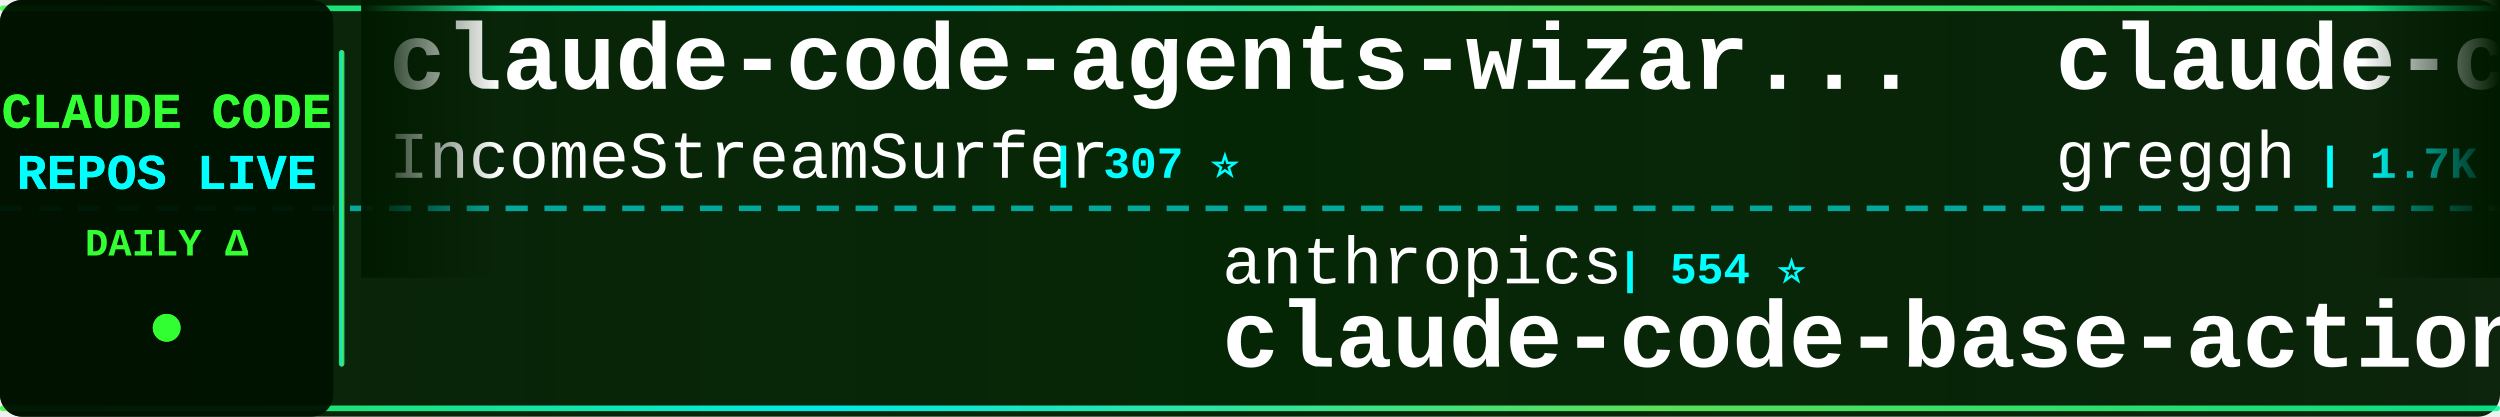
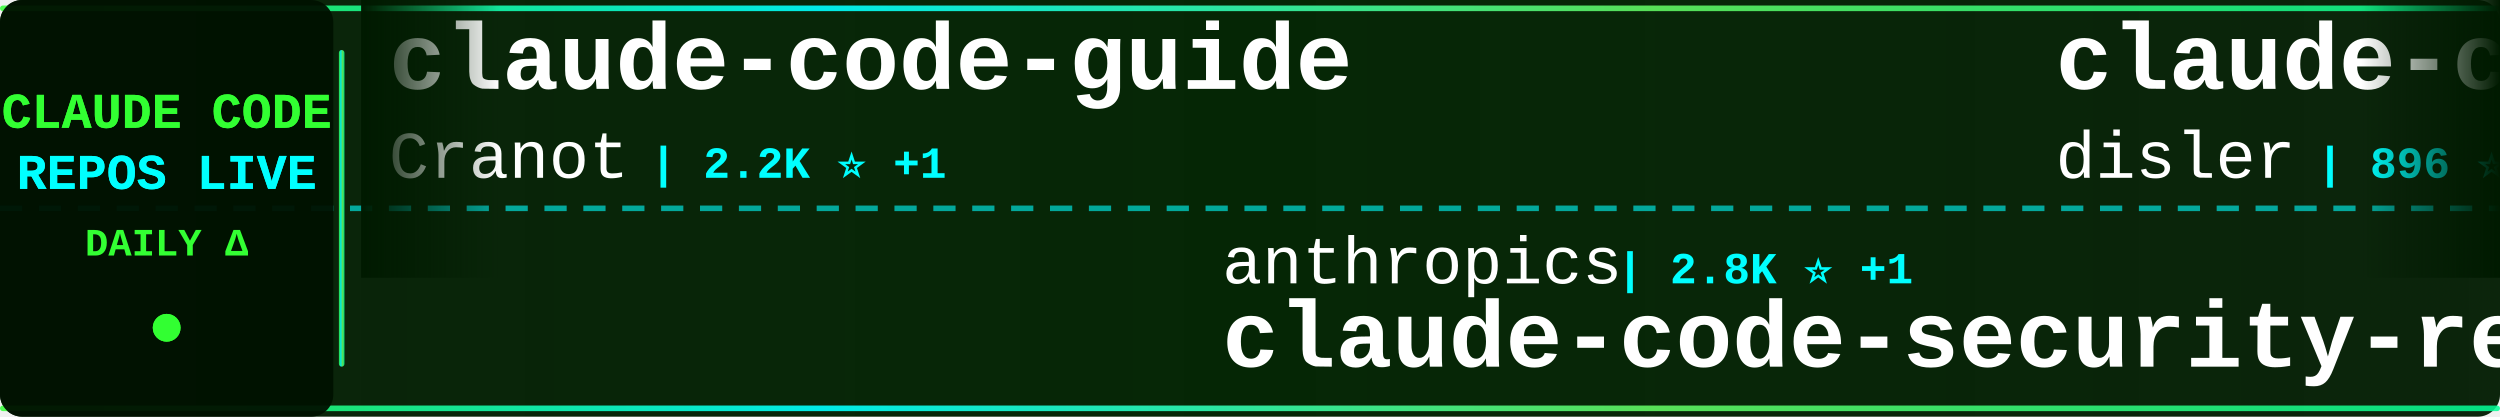
<svg xmlns="http://www.w3.org/2000/svg" width="900" height="150">
  <defs>
    <linearGradient id="tickerBg" x1="0%" y1="0%" x2="100%" y2="0%">
      <stop offset="0%" style="stop-color:#001a00;stop-opacity:0.95" />
      <stop offset="50%" style="stop-color:#002200;stop-opacity:0.98" />
      <stop offset="100%" style="stop-color:#001a00;stop-opacity:0.95" />
    </linearGradient>
    <linearGradient id="borderGrad" x1="0%" y1="0%" x2="100%" y2="0%">
      <stop offset="0%" style="stop-color:#33ff33;stop-opacity:0.85">
        <animate attributeName="stop-opacity" values="0.85;1;0.85" dur="2s" repeatCount="indefinite" />
      </stop>
      <stop offset="33%" style="stop-color:#00ffff;stop-opacity:0.9">
        <animate attributeName="stop-opacity" values="0.9;1;0.9" dur="2.2s" repeatCount="indefinite" />
      </stop>
      <stop offset="66%" style="stop-color:#66ff66;stop-opacity:0.85">
        <animate attributeName="stop-opacity" values="0.85;1;0.85" dur="1.8s" repeatCount="indefinite" />
      </stop>
      <stop offset="100%" style="stop-color:#00ff99;stop-opacity:0.85">
        <animate attributeName="stop-opacity" values="0.85;1;0.85" dur="2s" repeatCount="indefinite" />
      </stop>
    </linearGradient>
    <filter id="textGlow">
      <feGaussianBlur stdDeviation="0.1" result="coloredBlur" />
      <feMerge>
        <feMergeNode in="coloredBlur" />
        <feMergeNode in="SourceGraphic" />
      </feMerge>
    </filter>
    <filter id="metricGlow">
      <feGaussianBlur stdDeviation="0.2" result="coloredBlur" />
      <feMerge>
        <feMergeNode in="coloredBlur" />
        <feMergeNode in="SourceGraphic" />
      </feMerge>
    </filter>
    <linearGradient id="leftFade" x1="0%" y1="0%" x2="100%" y2="0%">
      <stop offset="0%" style="stop-color:#001a00;stop-opacity:1" />
      <stop offset="100%" style="stop-color:#001a00;stop-opacity:0" />
    </linearGradient>
    <linearGradient id="rightFade" x1="0%" y1="0%" x2="100%" y2="0%">
      <stop offset="0%" style="stop-color:#001a00;stop-opacity:0" />
      <stop offset="100%" style="stop-color:#001a00;stop-opacity:1" />
    </linearGradient>
  </defs>
  <rect width="900" height="150" fill="url(#tickerBg)" rx="8" />
  <rect x="0" y="2" width="900" height="2" fill="url(#borderGrad)" rx="1" />
  <rect x="0" y="146" width="900" height="2" fill="url(#borderGrad)" rx="1" />
  <line x1="0" y1="75" x2="900" y2="75" stroke="#00ffff" stroke-width="2" stroke-dasharray="8 6" opacity="0.6" />
  <rect x="0" y="0" width="120" height="150" fill="#001100" opacity="0.95" rx="8" />
  <text x="60" y="46" font-family="'Courier New', monospace" font-size="18" font-weight="bold" fill="#33ff33" text-anchor="middle" filter="url(#textGlow)">
    CLAUDE CODE
  </text>
  <text x="60" y="68" font-family="'Courier New', monospace" font-size="18" font-weight="bold" fill="#00ffff" text-anchor="middle" filter="url(#textGlow)">
    REPOS LIVE
  </text>
  <text x="60" y="92" font-family="'Courier New', monospace" font-size="14" font-weight="bold" fill="#33ff33" text-anchor="middle">
    DAILY Δ
  </text>
  <circle cx="60" cy="118" r="5" fill="#33ff33" filter="url(#metricGlow)">
    <animate attributeName="r" values="4;6;4" dur="1.5s" repeatCount="indefinite" />
    <animate attributeName="opacity" values="0.6;1;0.6" dur="1.5s" repeatCount="indefinite" />
  </circle>
  <rect x="122" y="18" width="2" height="114" fill="url(#borderGrad)" rx="1" />
  <clipPath id="tickerClip">
    <rect x="130" y="0" width="770" height="150" />
  </clipPath>
  <g clip-path="url(#tickerClip)">
    <g id="tickerItems">
      <animateTransform attributeName="transform" attributeType="XML" type="translate" from="0 0" to="-3000 0" dur="54s" repeatCount="indefinite" />
      <g transform="translate(0, 0)">
-         <text x="140" y="32" font-family="'Courier New', monospace" font-size="34" font-weight="bold" fill="#ffffff">claude-code-agents-wizar...</text>
-         <text x="140" y="64" font-family="'Courier New', monospace" font-size="24" font-weight="normal" fill="#ffffff" opacity="1.0">IncomeStreamSurfer</text>
-         <text x="378" y="64" font-family="'Courier New', monospace" font-size="16" font-weight="bold" fill="#00ffff"> | 307 ⭐</text>
+         <text x="140" y="32" font-family="'Courier New', monospace" font-size="34" font-weight="bold" fill="#ffffff">claude-code-guide</text>
+         <text x="140" y="64" font-family="'Courier New', monospace" font-size="24" font-weight="normal" fill="#ffffff" opacity="1.0">Cranot</text>
+         <text x="234" y="64" font-family="'Courier New', monospace" font-size="16" font-weight="bold" fill="#00ffff"> | 2.2K ⭐ +1</text>
      </g>
      <g transform="translate(300, 0)">
        <text x="140" y="102" font-family="'Courier New', monospace" font-size="24" font-weight="normal" fill="#ffffff" opacity="1.0">anthropics</text>
-         <text x="282" y="102" font-family="'Courier New', monospace" font-size="16" font-weight="bold" fill="#00ffff"> | 554 ⭐</text>
-         <text x="140" y="132" font-family="'Courier New', monospace" font-size="34" font-weight="bold" fill="#ffffff">claude-code-base-action</text>
+         <text x="282" y="102" font-family="'Courier New', monospace" font-size="16" font-weight="bold" fill="#00ffff"> | 2.8K ⭐ +1</text>
+         <text x="140" y="132" font-family="'Courier New', monospace" font-size="34" font-weight="bold" fill="#ffffff">claude-code-security-rev...</text>
      </g>
      <g transform="translate(600, 0)">
-         <text x="140" y="32" font-family="'Courier New', monospace" font-size="34" font-weight="bold" fill="#ffffff">claude-code.nvim</text>
-         <text x="140" y="64" font-family="'Courier New', monospace" font-size="24" font-weight="normal" fill="#ffffff" opacity="1.0">greggh</text>
-         <text x="234" y="64" font-family="'Courier New', monospace" font-size="16" font-weight="bold" fill="#00ffff"> | 1.7K ⭐ +1</text>
+         <text x="140" y="32" font-family="'Courier New', monospace" font-size="34" font-weight="bold" fill="#ffffff">claude-code-hooks-multi-...</text>
+         <text x="140" y="64" font-family="'Courier New', monospace" font-size="24" font-weight="normal" fill="#ffffff" opacity="1.0">disler</text>
+         <text x="234" y="64" font-family="'Courier New', monospace" font-size="16" font-weight="bold" fill="#00ffff"> | 896 ⭐ +1</text>
      </g>
      <g transform="translate(900, 0)">
-         <text x="140" y="102" font-family="'Courier New', monospace" font-size="24" font-weight="normal" fill="#ffffff" opacity="1.0">frankbria</text>
-         <text x="270" y="102" font-family="'Courier New', monospace" font-size="16" font-weight="bold" fill="#00ffff"> | 2.7K ⭐ +77</text>
-         <text x="140" y="132" font-family="'Courier New', monospace" font-size="34" font-weight="bold" fill="#ffffff">ralph-claude-code</text>
+         <text x="140" y="102" font-family="'Courier New', monospace" font-size="24" font-weight="normal" fill="#ffffff" opacity="1.0">glidea</text>
+         <text x="234" y="102" font-family="'Courier New', monospace" font-size="16" font-weight="bold" fill="#00ffff"> | 242 ⭐</text>
+         <text x="140" y="132" font-family="'Courier New', monospace" font-size="34" font-weight="bold" fill="#ffffff">claude-worker-proxy</text>
      </g>
      <g transform="translate(1200, 0)">
-         <text x="140" y="32" font-family="'Courier New', monospace" font-size="34" font-weight="bold" fill="#ffffff">claude-code-hub</text>
-         <text x="140" y="64" font-family="'Courier New', monospace" font-size="24" font-weight="normal" fill="#ffffff" opacity="1.0">zsio</text>
-         <text x="210" y="64" font-family="'Courier New', monospace" font-size="16" font-weight="bold" fill="#00ffff"> | 144 ⭐</text>
+         <text x="140" y="32" font-family="'Courier New', monospace" font-size="34" font-weight="bold" fill="#ffffff">claude-code</text>
+         <text x="140" y="64" font-family="'Courier New', monospace" font-size="24" font-weight="normal" fill="#ffffff" opacity="1.0">anthropics</text>
+         <text x="282" y="64" font-family="'Courier New', monospace" font-size="16" font-weight="bold" fill="#00ffff"> | 56.4K ⭐ +109</text>
      </g>
      <g transform="translate(1500, 0)">
-         <text x="140" y="102" font-family="'Courier New', monospace" font-size="24" font-weight="normal" fill="#ffffff" opacity="1.0">ericbuess</text>
-         <text x="270" y="102" font-family="'Courier New', monospace" font-size="16" font-weight="bold" fill="#00ffff"> | 548 ⭐ +2</text>
-         <text x="140" y="132" font-family="'Courier New', monospace" font-size="34" font-weight="bold" fill="#ffffff">claude-code-docs</text>
+         <text x="140" y="102" font-family="'Courier New', monospace" font-size="24" font-weight="normal" fill="#ffffff" opacity="1.0">kodu-ai</text>
+         <text x="246" y="102" font-family="'Courier New', monospace" font-size="16" font-weight="bold" fill="#00ffff"> | 5.3K ⭐</text>
+         <text x="140" y="132" font-family="'Courier New', monospace" font-size="34" font-weight="bold" fill="#ffffff">claude-coder</text>
      </g>
      <g transform="translate(1800, 0)">
-         <text x="140" y="32" font-family="'Courier New', monospace" font-size="34" font-weight="bold" fill="#ffffff">Claude-Code-Remote</text>
-         <text x="140" y="64" font-family="'Courier New', monospace" font-size="24" font-weight="normal" fill="#ffffff" opacity="1.0">JessyTsui</text>
-         <text x="270" y="64" font-family="'Courier New', monospace" font-size="16" font-weight="bold" fill="#00ffff"> | 952 ⭐ +1</text>
+         <text x="140" y="32" font-family="'Courier New', monospace" font-size="34" font-weight="bold" fill="#ffffff">context-engineering-intr...</text>
+         <text x="140" y="64" font-family="'Courier New', monospace" font-size="24" font-weight="normal" fill="#ffffff" opacity="1.0">coleam00</text>
+         <text x="258" y="64" font-family="'Courier New', monospace" font-size="16" font-weight="bold" fill="#00ffff"> | 12.2K ⭐ +1</text>
      </g>
      <g transform="translate(2100, 0)">
-         <text x="140" y="102" font-family="'Courier New', monospace" font-size="24" font-weight="normal" fill="#ffffff" opacity="1.0">winfunc</text>
-         <text x="246" y="102" font-family="'Courier New', monospace" font-size="16" font-weight="bold" fill="#00ffff"> | 20.0K ⭐ +8</text>
-         <text x="140" y="132" font-family="'Courier New', monospace" font-size="34" font-weight="bold" fill="#ffffff">opcode</text>
+         <text x="140" y="102" font-family="'Courier New', monospace" font-size="24" font-weight="normal" fill="#ffffff" opacity="1.0">Yuyz0112</text>
+         <text x="258" y="102" font-family="'Courier New', monospace" font-size="16" font-weight="bold" fill="#00ffff"> | 1.9K ⭐ +4</text>
+         <text x="140" y="132" font-family="'Courier New', monospace" font-size="34" font-weight="bold" fill="#ffffff">claude-code-reverse</text>
      </g>
      <g transform="translate(2400, 0)">
-         <text x="140" y="32" font-family="'Courier New', monospace" font-size="34" font-weight="bold" fill="#ffffff">claude-worker-proxy</text>
-         <text x="140" y="64" font-family="'Courier New', monospace" font-size="24" font-weight="normal" fill="#ffffff" opacity="1.0">glidea</text>
-         <text x="234" y="64" font-family="'Courier New', monospace" font-size="16" font-weight="bold" fill="#00ffff"> | 242 ⭐</text>
+         <text x="140" y="32" font-family="'Courier New', monospace" font-size="34" font-weight="bold" fill="#ffffff">claude-code-proxy</text>
+         <text x="140" y="64" font-family="'Courier New', monospace" font-size="24" font-weight="normal" fill="#ffffff" opacity="1.0">fuergaosi233</text>
+         <text x="306" y="64" font-family="'Courier New', monospace" font-size="16" font-weight="bold" fill="#00ffff"> | 1.9K ⭐ +4</text>
      </g>
      <g transform="translate(2700, 0)">
-         <text x="140" y="102" font-family="'Courier New', monospace" font-size="24" font-weight="normal" fill="#ffffff" opacity="1.0">ykdojo</text>
-         <text x="234" y="102" font-family="'Courier New', monospace" font-size="16" font-weight="bold" fill="#00ffff"> | 820 ⭐ +47</text>
-         <text x="140" y="132" font-family="'Courier New', monospace" font-size="34" font-weight="bold" fill="#ffffff">claude-code-tips</text>
+         <text x="140" y="102" font-family="'Courier New', monospace" font-size="24" font-weight="normal" fill="#ffffff" opacity="1.0">VoltAgent</text>
+         <text x="270" y="102" font-family="'Courier New', monospace" font-size="16" font-weight="bold" fill="#00ffff"> | 7.8K ⭐ +22</text>
+         <text x="140" y="132" font-family="'Courier New', monospace" font-size="34" font-weight="bold" fill="#ffffff">awesome-claude-code-suba...</text>
      </g>
      <g transform="translate(3000, 0)">
-         <text x="140" y="32" font-family="'Courier New', monospace" font-size="34" font-weight="bold" fill="#ffffff">claude-code-agents-wizar...</text>
-         <text x="140" y="64" font-family="'Courier New', monospace" font-size="24" font-weight="normal" fill="#ffffff" opacity="1.0">IncomeStreamSurfer</text>
-         <text x="378" y="64" font-family="'Courier New', monospace" font-size="16" font-weight="bold" fill="#00ffff"> | 307 ⭐</text>
+         <text x="140" y="32" font-family="'Courier New', monospace" font-size="34" font-weight="bold" fill="#ffffff">claude-code-guide</text>
+         <text x="140" y="64" font-family="'Courier New', monospace" font-size="24" font-weight="normal" fill="#ffffff" opacity="1.0">Cranot</text>
+         <text x="234" y="64" font-family="'Courier New', monospace" font-size="16" font-weight="bold" fill="#00ffff"> | 2.2K ⭐ +1</text>
      </g>
      <g transform="translate(3300, 0)">
        <text x="140" y="102" font-family="'Courier New', monospace" font-size="24" font-weight="normal" fill="#ffffff" opacity="1.0">anthropics</text>
-         <text x="282" y="102" font-family="'Courier New', monospace" font-size="16" font-weight="bold" fill="#00ffff"> | 554 ⭐</text>
-         <text x="140" y="132" font-family="'Courier New', monospace" font-size="34" font-weight="bold" fill="#ffffff">claude-code-base-action</text>
+         <text x="282" y="102" font-family="'Courier New', monospace" font-size="16" font-weight="bold" fill="#00ffff"> | 2.8K ⭐ +1</text>
+         <text x="140" y="132" font-family="'Courier New', monospace" font-size="34" font-weight="bold" fill="#ffffff">claude-code-security-rev...</text>
      </g>
      <g transform="translate(3600, 0)">
-         <text x="140" y="32" font-family="'Courier New', monospace" font-size="34" font-weight="bold" fill="#ffffff">claude-code.nvim</text>
-         <text x="140" y="64" font-family="'Courier New', monospace" font-size="24" font-weight="normal" fill="#ffffff" opacity="1.0">greggh</text>
-         <text x="234" y="64" font-family="'Courier New', monospace" font-size="16" font-weight="bold" fill="#00ffff"> | 1.7K ⭐ +1</text>
+         <text x="140" y="32" font-family="'Courier New', monospace" font-size="34" font-weight="bold" fill="#ffffff">claude-code-hooks-multi-...</text>
+         <text x="140" y="64" font-family="'Courier New', monospace" font-size="24" font-weight="normal" fill="#ffffff" opacity="1.0">disler</text>
+         <text x="234" y="64" font-family="'Courier New', monospace" font-size="16" font-weight="bold" fill="#00ffff"> | 896 ⭐ +1</text>
      </g>
      <g transform="translate(3900, 0)">
-         <text x="140" y="102" font-family="'Courier New', monospace" font-size="24" font-weight="normal" fill="#ffffff" opacity="1.0">frankbria</text>
-         <text x="270" y="102" font-family="'Courier New', monospace" font-size="16" font-weight="bold" fill="#00ffff"> | 2.7K ⭐ +77</text>
-         <text x="140" y="132" font-family="'Courier New', monospace" font-size="34" font-weight="bold" fill="#ffffff">ralph-claude-code</text>
+         <text x="140" y="102" font-family="'Courier New', monospace" font-size="24" font-weight="normal" fill="#ffffff" opacity="1.0">glidea</text>
+         <text x="234" y="102" font-family="'Courier New', monospace" font-size="16" font-weight="bold" fill="#00ffff"> | 242 ⭐</text>
+         <text x="140" y="132" font-family="'Courier New', monospace" font-size="34" font-weight="bold" fill="#ffffff">claude-worker-proxy</text>
      </g>
    </g>
  </g>
  <rect x="130" y="0" width="50" height="100" fill="url(#leftFade)" />
  <rect x="850" y="0" width="50" height="100" fill="url(#rightFade)" />
</svg>
